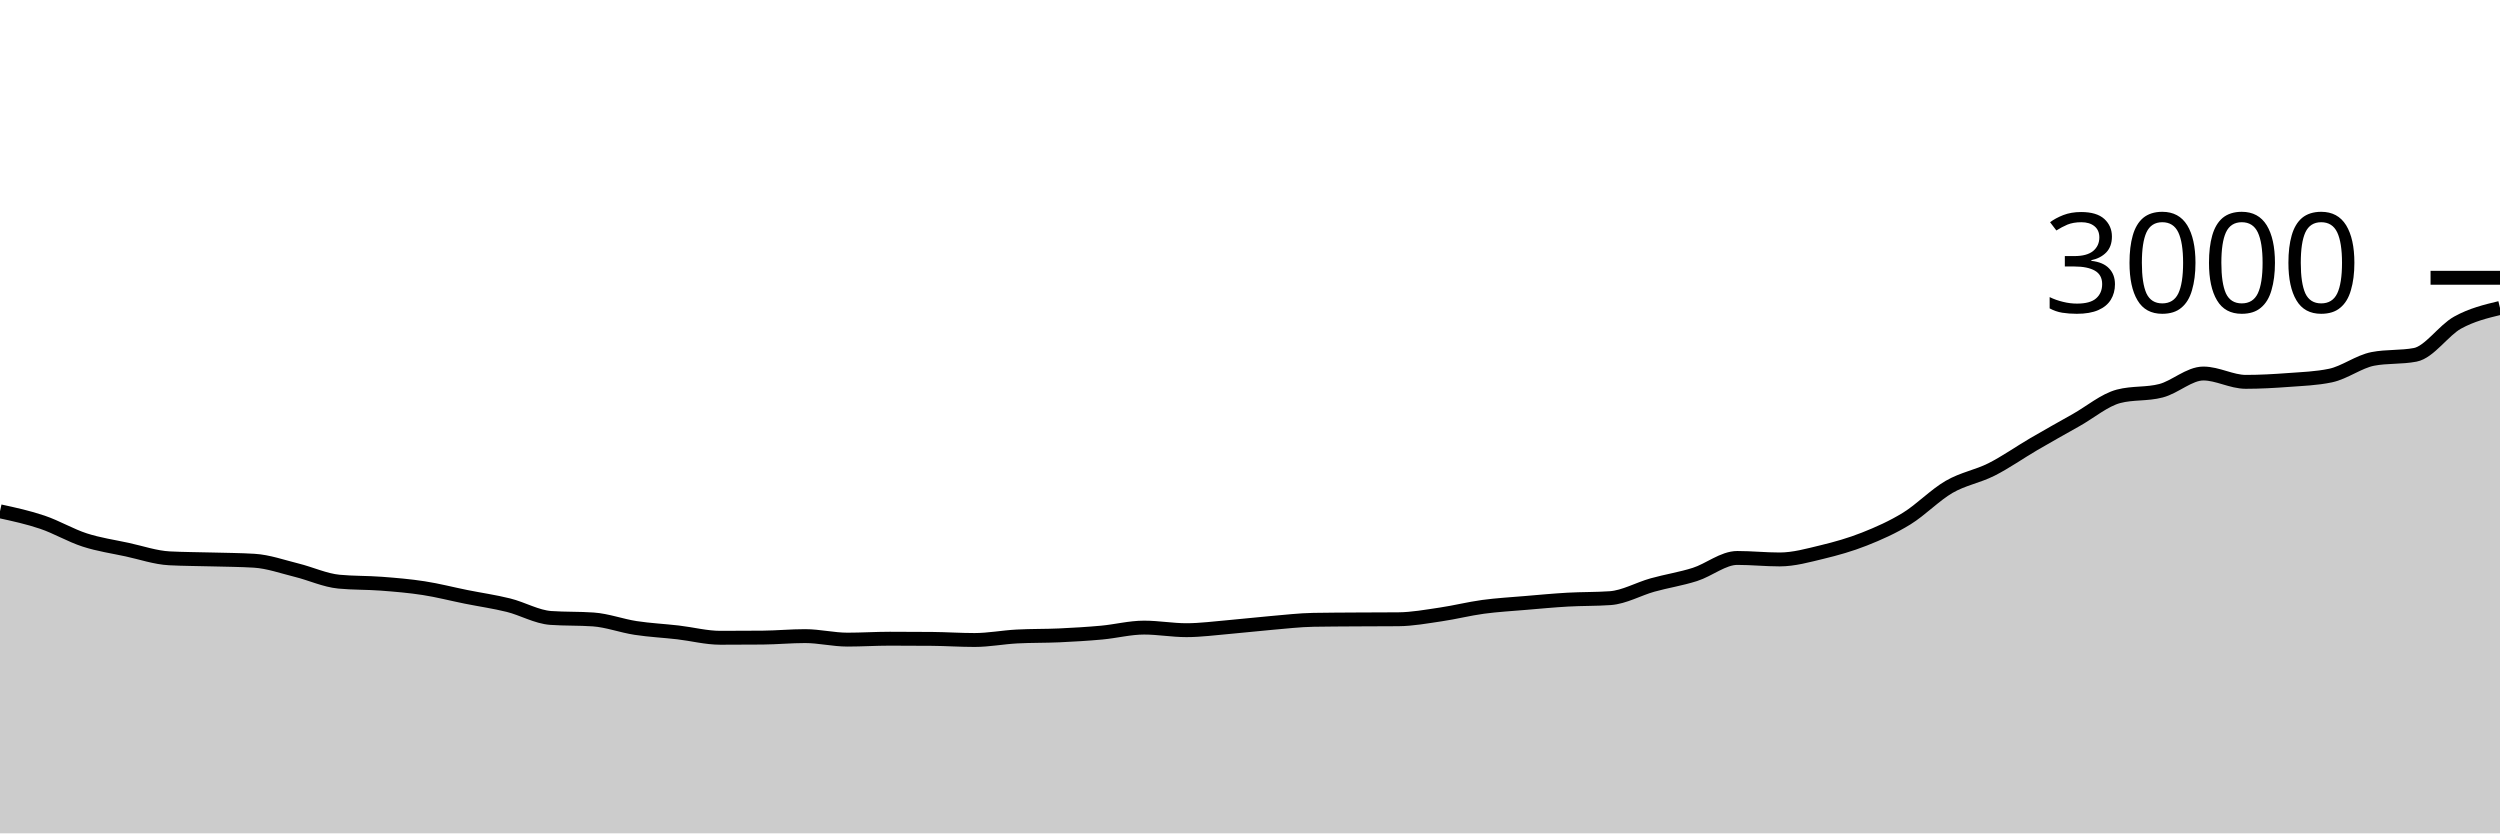
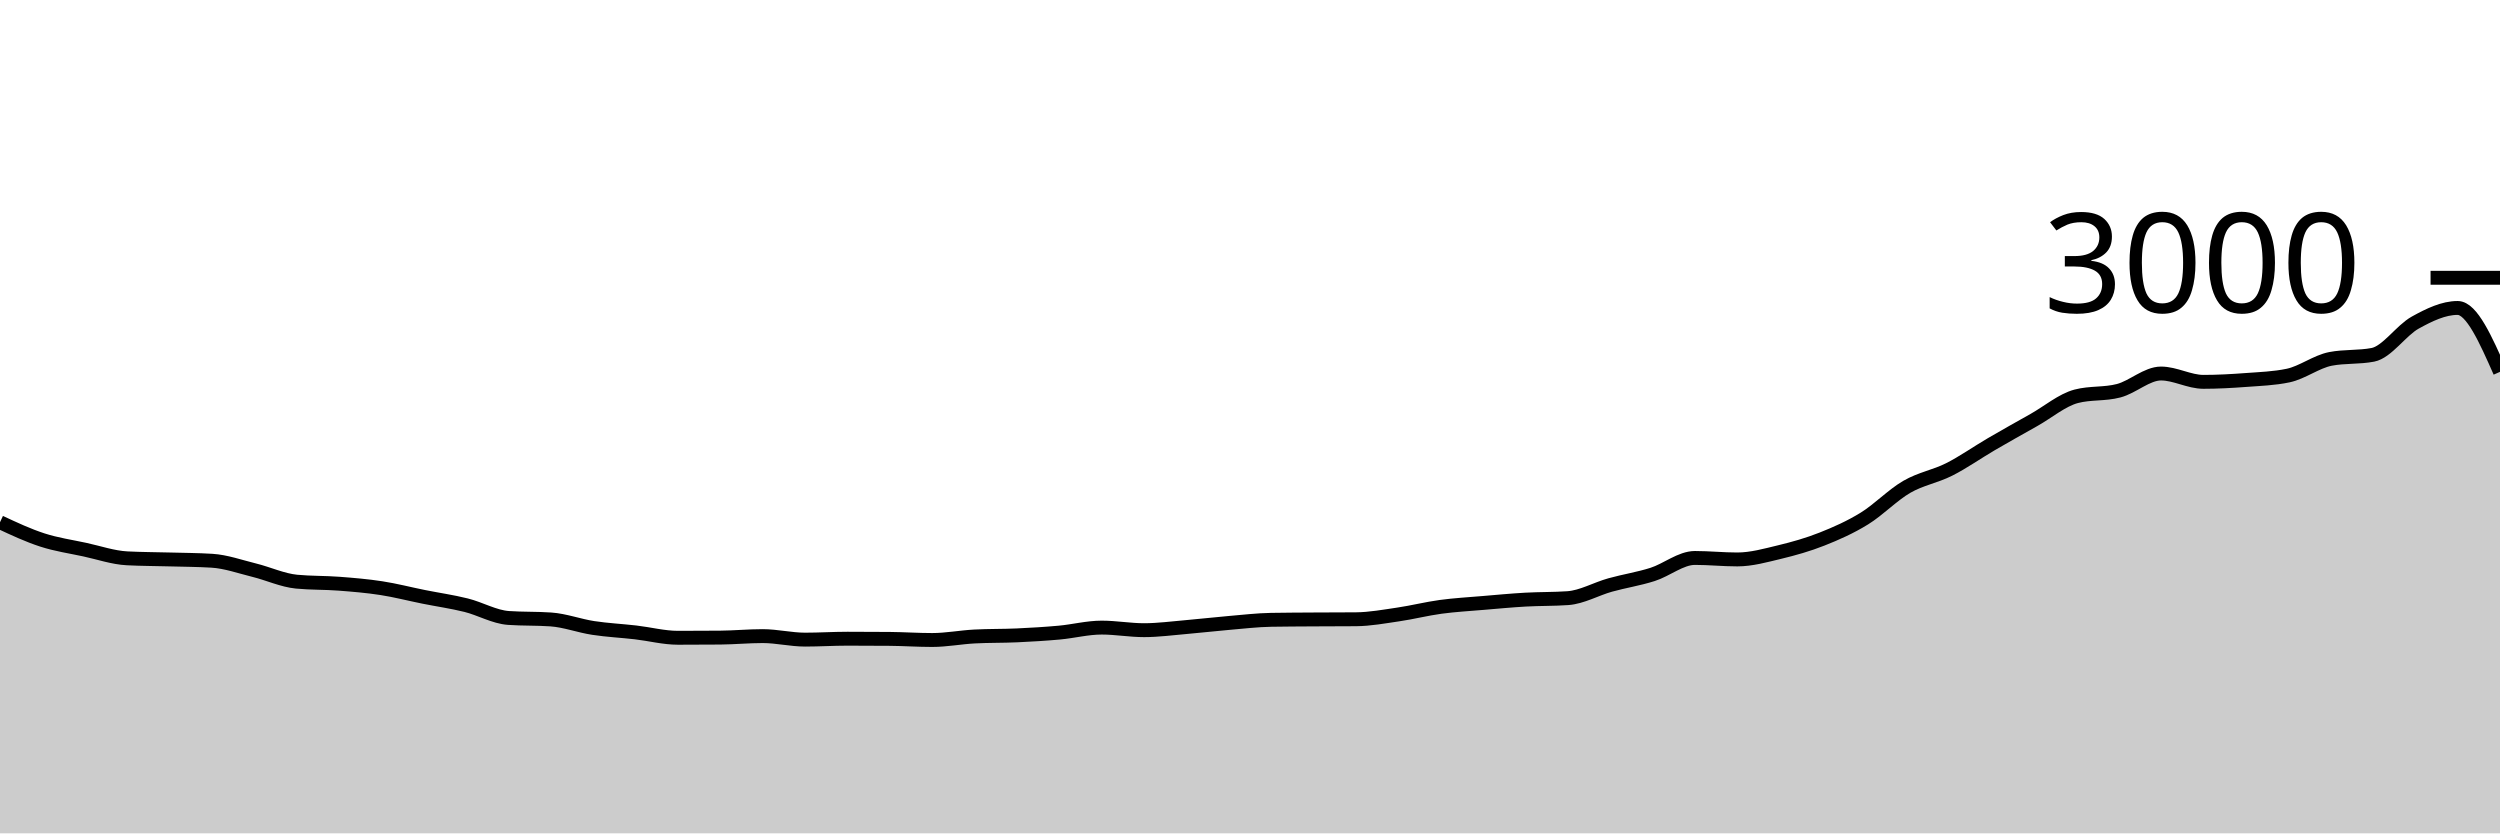
<svg xmlns="http://www.w3.org/2000/svg" viewBox="0 0 180 60">
  <g transform="translate(0,20)">
-     <path class="area" fill="rgba(0, 0, 0, 0.2)" d="M0,16.813C1.017,17.034,2.034,17.256,3.051,17.6C4.068,17.944,5.085,18.551,6.102,18.88C7.119,19.209,8.136,19.353,9.153,19.573C10.169,19.793,11.186,20.147,12.203,20.2C13.22,20.253,14.237,20.251,15.254,20.28C16.271,20.309,17.288,20.311,18.305,20.373C19.322,20.436,20.339,20.802,21.356,21.053C22.373,21.304,23.39,21.782,24.407,21.88C25.424,21.978,26.441,21.949,27.458,22.027C28.475,22.104,29.492,22.189,30.508,22.347C31.525,22.504,32.542,22.769,33.559,22.973C34.576,23.178,35.593,23.32,36.61,23.573C37.627,23.827,38.644,24.422,39.661,24.493C40.678,24.564,41.695,24.529,42.712,24.6C43.729,24.671,44.746,25.058,45.763,25.213C46.78,25.369,47.797,25.416,48.814,25.533C49.831,25.651,50.847,25.92,51.864,25.92C52.881,25.92,53.898,25.916,54.915,25.907C55.932,25.898,56.949,25.8,57.966,25.8C58.983,25.8,60,26.053,61.017,26.053C62.034,26.053,63.051,25.987,64.068,25.987C65.085,25.987,66.102,25.991,67.119,26C68.136,26.009,69.153,26.08,70.169,26.08C71.186,26.08,72.203,25.88,73.22,25.827C74.237,25.773,75.254,25.793,76.271,25.747C77.288,25.7,78.305,25.64,79.322,25.547C80.339,25.453,81.356,25.187,82.373,25.187C83.39,25.187,84.407,25.373,85.424,25.373C86.441,25.373,87.458,25.233,88.475,25.147C89.492,25.06,90.508,24.94,91.525,24.853C92.542,24.767,93.559,24.644,94.576,24.627C95.593,24.609,96.61,24.607,97.627,24.6C98.644,24.593,99.661,24.596,100.678,24.587C101.695,24.578,102.712,24.389,103.729,24.24C104.746,24.091,105.763,23.831,106.78,23.693C107.797,23.556,108.814,23.5,109.831,23.413C110.847,23.327,111.864,23.231,112.881,23.173C113.898,23.116,114.915,23.138,115.932,23.067C116.949,22.996,117.966,22.404,118.983,22.12C120,21.836,121.017,21.684,122.034,21.36C123.051,21.036,124.068,20.173,125.085,20.173C126.102,20.173,127.119,20.28,128.136,20.28C129.153,20.28,130.169,19.991,131.186,19.747C132.203,19.502,133.22,19.216,134.237,18.813C135.254,18.411,136.271,17.96,137.288,17.333C138.305,16.707,139.322,15.642,140.339,15.053C141.356,14.464,142.373,14.313,143.39,13.8C144.407,13.287,145.424,12.567,146.441,11.973C147.458,11.38,148.475,10.813,149.492,10.24C150.508,9.667,151.525,8.8,152.542,8.533C153.559,8.267,154.576,8.4,155.593,8.133C156.61,7.867,157.627,6.893,158.644,6.893C159.661,6.893,160.678,7.493,161.695,7.493C162.712,7.493,163.729,7.436,164.746,7.36C165.763,7.284,166.78,7.253,167.797,7.04C168.814,6.827,169.831,6.036,170.847,5.84C171.864,5.644,172.881,5.742,173.898,5.547C174.915,5.351,175.932,3.789,176.949,3.227C177.966,2.664,178.983,2.419,180,2.173L180,40C178.983,40,177.966,40,176.949,40C175.932,40,174.915,40,173.898,40C172.881,40,171.864,40,170.847,40C169.831,40,168.814,40,167.797,40C166.78,40,165.763,40,164.746,40C163.729,40,162.712,40,161.695,40C160.678,40,159.661,40,158.644,40C157.627,40,156.61,40,155.593,40C154.576,40,153.559,40,152.542,40C151.525,40,150.508,40,149.492,40C148.475,40,147.458,40,146.441,40C145.424,40,144.407,40,143.39,40C142.373,40,141.356,40,140.339,40C139.322,40,138.305,40,137.288,40C136.271,40,135.254,40,134.237,40C133.22,40,132.203,40,131.186,40C130.169,40,129.153,40,128.136,40C127.119,40,126.102,40,125.085,40C124.068,40,123.051,40,122.034,40C121.017,40,120,40,118.983,40C117.966,40,116.949,40,115.932,40C114.915,40,113.898,40,112.881,40C111.864,40,110.847,40,109.831,40C108.814,40,107.797,40,106.78,40C105.763,40,104.746,40,103.729,40C102.712,40,101.695,40,100.678,40C99.661,40,98.644,40,97.627,40C96.61,40,95.593,40,94.576,40C93.559,40,92.542,40,91.525,40C90.508,40,89.492,40,88.475,40C87.458,40,86.441,40,85.424,40C84.407,40,83.39,40,82.373,40C81.356,40,80.339,40,79.322,40C78.305,40,77.288,40,76.271,40C75.254,40,74.237,40,73.22,40C72.203,40,71.186,40,70.169,40C69.153,40,68.136,40,67.119,40C66.102,40,65.085,40,64.068,40C63.051,40,62.034,40,61.017,40C60,40,58.983,40,57.966,40C56.949,40,55.932,40,54.915,40C53.898,40,52.881,40,51.864,40C50.847,40,49.831,40,48.814,40C47.797,40,46.78,40,45.763,40C44.746,40,43.729,40,42.712,40C41.695,40,40.678,40,39.661,40C38.644,40,37.627,40,36.61,40C35.593,40,34.576,40,33.559,40C32.542,40,31.525,40,30.508,40C29.492,40,28.475,40,27.458,40C26.441,40,25.424,40,24.407,40C23.39,40,22.373,40,21.356,40C20.339,40,19.322,40,18.305,40C17.288,40,16.271,40,15.254,40C14.237,40,13.22,40,12.203,40C11.186,40,10.169,40,9.153,40C8.136,40,7.119,40,6.102,40C5.085,40,4.068,40,3.051,40C2.034,40,1.017,40,0,40Z" />
-     <path class="line" stroke="black" fill="none" d="M0,16.813C1.017,17.034,2.034,17.256,3.051,17.6C4.068,17.944,5.085,18.551,6.102,18.88C7.119,19.209,8.136,19.353,9.153,19.573C10.169,19.793,11.186,20.147,12.203,20.2C13.22,20.253,14.237,20.251,15.254,20.28C16.271,20.309,17.288,20.311,18.305,20.373C19.322,20.436,20.339,20.802,21.356,21.053C22.373,21.304,23.39,21.782,24.407,21.88C25.424,21.978,26.441,21.949,27.458,22.027C28.475,22.104,29.492,22.189,30.508,22.347C31.525,22.504,32.542,22.769,33.559,22.973C34.576,23.178,35.593,23.32,36.61,23.573C37.627,23.827,38.644,24.422,39.661,24.493C40.678,24.564,41.695,24.529,42.712,24.6C43.729,24.671,44.746,25.058,45.763,25.213C46.78,25.369,47.797,25.416,48.814,25.533C49.831,25.651,50.847,25.92,51.864,25.92C52.881,25.92,53.898,25.916,54.915,25.907C55.932,25.898,56.949,25.8,57.966,25.8C58.983,25.8,60,26.053,61.017,26.053C62.034,26.053,63.051,25.987,64.068,25.987C65.085,25.987,66.102,25.991,67.119,26C68.136,26.009,69.153,26.08,70.169,26.08C71.186,26.08,72.203,25.88,73.22,25.827C74.237,25.773,75.254,25.793,76.271,25.747C77.288,25.7,78.305,25.64,79.322,25.547C80.339,25.453,81.356,25.187,82.373,25.187C83.39,25.187,84.407,25.373,85.424,25.373C86.441,25.373,87.458,25.233,88.475,25.147C89.492,25.06,90.508,24.94,91.525,24.853C92.542,24.767,93.559,24.644,94.576,24.627C95.593,24.609,96.61,24.607,97.627,24.6C98.644,24.593,99.661,24.596,100.678,24.587C101.695,24.578,102.712,24.389,103.729,24.24C104.746,24.091,105.763,23.831,106.78,23.693C107.797,23.556,108.814,23.5,109.831,23.413C110.847,23.327,111.864,23.231,112.881,23.173C113.898,23.116,114.915,23.138,115.932,23.067C116.949,22.996,117.966,22.404,118.983,22.12C120,21.836,121.017,21.684,122.034,21.36C123.051,21.036,124.068,20.173,125.085,20.173C126.102,20.173,127.119,20.28,128.136,20.28C129.153,20.28,130.169,19.991,131.186,19.747C132.203,19.502,133.22,19.216,134.237,18.813C135.254,18.411,136.271,17.96,137.288,17.333C138.305,16.707,139.322,15.642,140.339,15.053C141.356,14.464,142.373,14.313,143.39,13.8C144.407,13.287,145.424,12.567,146.441,11.973C147.458,11.38,148.475,10.813,149.492,10.24C150.508,9.667,151.525,8.8,152.542,8.533C153.559,8.267,154.576,8.4,155.593,8.133C156.61,7.867,157.627,6.893,158.644,6.893C159.661,6.893,160.678,7.493,161.695,7.493C162.712,7.493,163.729,7.436,164.746,7.36C165.763,7.284,166.78,7.253,167.797,7.04C168.814,6.827,169.831,6.036,170.847,5.84C171.864,5.644,172.881,5.742,173.898,5.547C174.915,5.351,175.932,3.789,176.949,3.227C177.966,2.664,178.983,2.419,180,2.173" />
+     <path class="area" fill="rgba(0, 0, 0, 0.2)" d="M0,17.6C1.017,18.076,2.034,18.551,3.051,18.88C4.068,19.209,5.085,19.353,6.102,19.573C7.119,19.793,8.136,20.147,9.153,20.2C10.169,20.253,11.186,20.251,12.203,20.28C13.22,20.309,14.237,20.311,15.254,20.373C16.271,20.436,17.288,20.802,18.305,21.053C19.322,21.304,20.339,21.782,21.356,21.88C22.373,21.978,23.39,21.949,24.407,22.027C25.424,22.104,26.441,22.189,27.458,22.347C28.475,22.504,29.492,22.769,30.508,22.973C31.525,23.178,32.542,23.32,33.559,23.573C34.576,23.827,35.593,24.422,36.61,24.493C37.627,24.564,38.644,24.529,39.661,24.6C40.678,24.671,41.695,25.058,42.712,25.213C43.729,25.369,44.746,25.416,45.763,25.533C46.78,25.651,47.797,25.92,48.814,25.92C49.831,25.92,50.847,25.916,51.864,25.907C52.881,25.898,53.898,25.8,54.915,25.8C55.932,25.8,56.949,26.053,57.966,26.053C58.983,26.053,60,25.987,61.017,25.987C62.034,25.987,63.051,25.991,64.068,26C65.085,26.009,66.102,26.08,67.119,26.08C68.136,26.08,69.153,25.88,70.169,25.827C71.186,25.773,72.203,25.793,73.22,25.747C74.237,25.7,75.254,25.64,76.271,25.547C77.288,25.453,78.305,25.187,79.322,25.187C80.339,25.187,81.356,25.373,82.373,25.373C83.39,25.373,84.407,25.233,85.424,25.147C86.441,25.06,87.458,24.94,88.475,24.853C89.492,24.767,90.508,24.644,91.525,24.627C92.542,24.609,93.559,24.607,94.576,24.6C95.593,24.593,96.61,24.596,97.627,24.587C98.644,24.578,99.661,24.389,100.678,24.24C101.695,24.091,102.712,23.831,103.729,23.693C104.746,23.556,105.763,23.5,106.78,23.413C107.797,23.327,108.814,23.231,109.831,23.173C110.847,23.116,111.864,23.138,112.881,23.067C113.898,22.996,114.915,22.404,115.932,22.12C116.949,21.836,117.966,21.684,118.983,21.36C120,21.036,121.017,20.173,122.034,20.173C123.051,20.173,124.068,20.28,125.085,20.28C126.102,20.28,127.119,19.991,128.136,19.747C129.153,19.502,130.169,19.216,131.186,18.813C132.203,18.411,133.22,17.96,134.237,17.333C135.254,16.707,136.271,15.642,137.288,15.053C138.305,14.464,139.322,14.313,140.339,13.8C141.356,13.287,142.373,12.567,143.39,11.973C144.407,11.38,145.424,10.813,146.441,10.24C147.458,9.667,148.475,8.8,149.492,8.533C150.508,8.267,151.525,8.4,152.542,8.133C153.559,7.867,154.576,6.893,155.593,6.893C156.61,6.893,157.627,7.493,158.644,7.493C159.661,7.493,160.678,7.436,161.695,7.36C162.712,7.284,163.729,7.253,164.746,7.04C165.763,6.827,166.78,6.036,167.797,5.84C168.814,5.644,169.831,5.742,170.847,5.547C171.864,5.351,172.881,3.789,173.898,3.227C174.915,2.664,175.932,2.173,176.949,2.173C177.966,2.173,178.983,4.473,180,6.773L180,40C178.983,40,177.966,40,176.949,40C175.932,40,174.915,40,173.898,40C172.881,40,171.864,40,170.847,40C169.831,40,168.814,40,167.797,40C166.78,40,165.763,40,164.746,40C163.729,40,162.712,40,161.695,40C160.678,40,159.661,40,158.644,40C157.627,40,156.61,40,155.593,40C154.576,40,153.559,40,152.542,40C151.525,40,150.508,40,149.492,40C148.475,40,147.458,40,146.441,40C145.424,40,144.407,40,143.39,40C142.373,40,141.356,40,140.339,40C139.322,40,138.305,40,137.288,40C136.271,40,135.254,40,134.237,40C133.22,40,132.203,40,131.186,40C130.169,40,129.153,40,128.136,40C127.119,40,126.102,40,125.085,40C124.068,40,123.051,40,122.034,40C121.017,40,120,40,118.983,40C117.966,40,116.949,40,115.932,40C114.915,40,113.898,40,112.881,40C111.864,40,110.847,40,109.831,40C108.814,40,107.797,40,106.78,40C105.763,40,104.746,40,103.729,40C102.712,40,101.695,40,100.678,40C99.661,40,98.644,40,97.627,40C96.61,40,95.593,40,94.576,40C93.559,40,92.542,40,91.525,40C90.508,40,89.492,40,88.475,40C87.458,40,86.441,40,85.424,40C84.407,40,83.39,40,82.373,40C81.356,40,80.339,40,79.322,40C78.305,40,77.288,40,76.271,40C75.254,40,74.237,40,73.22,40C72.203,40,71.186,40,70.169,40C69.153,40,68.136,40,67.119,40C66.102,40,65.085,40,64.068,40C63.051,40,62.034,40,61.017,40C60,40,58.983,40,57.966,40C56.949,40,55.932,40,54.915,40C53.898,40,52.881,40,51.864,40C50.847,40,49.831,40,48.814,40C47.797,40,46.78,40,45.763,40C44.746,40,43.729,40,42.712,40C41.695,40,40.678,40,39.661,40C38.644,40,37.627,40,36.61,40C35.593,40,34.576,40,33.559,40C32.542,40,31.525,40,30.508,40C29.492,40,28.475,40,27.458,40C26.441,40,25.424,40,24.407,40C23.39,40,22.373,40,21.356,40C20.339,40,19.322,40,18.305,40C17.288,40,16.271,40,15.254,40C14.237,40,13.22,40,12.203,40C11.186,40,10.169,40,9.153,40C8.136,40,7.119,40,6.102,40C5.085,40,4.068,40,3.051,40C2.034,40,1.017,40,0,40Z" />
+     <path class="line" stroke="black" fill="none" d="M0,17.6C1.017,18.076,2.034,18.551,3.051,18.88C4.068,19.209,5.085,19.353,6.102,19.573C7.119,19.793,8.136,20.147,9.153,20.2C10.169,20.253,11.186,20.251,12.203,20.28C13.22,20.309,14.237,20.311,15.254,20.373C16.271,20.436,17.288,20.802,18.305,21.053C19.322,21.304,20.339,21.782,21.356,21.88C22.373,21.978,23.39,21.949,24.407,22.027C25.424,22.104,26.441,22.189,27.458,22.347C28.475,22.504,29.492,22.769,30.508,22.973C31.525,23.178,32.542,23.32,33.559,23.573C34.576,23.827,35.593,24.422,36.61,24.493C37.627,24.564,38.644,24.529,39.661,24.6C40.678,24.671,41.695,25.058,42.712,25.213C43.729,25.369,44.746,25.416,45.763,25.533C46.78,25.651,47.797,25.92,48.814,25.92C49.831,25.92,50.847,25.916,51.864,25.907C52.881,25.898,53.898,25.8,54.915,25.8C55.932,25.8,56.949,26.053,57.966,26.053C58.983,26.053,60,25.987,61.017,25.987C62.034,25.987,63.051,25.991,64.068,26C65.085,26.009,66.102,26.08,67.119,26.08C68.136,26.08,69.153,25.88,70.169,25.827C71.186,25.773,72.203,25.793,73.22,25.747C74.237,25.7,75.254,25.64,76.271,25.547C77.288,25.453,78.305,25.187,79.322,25.187C80.339,25.187,81.356,25.373,82.373,25.373C83.39,25.373,84.407,25.233,85.424,25.147C86.441,25.06,87.458,24.94,88.475,24.853C89.492,24.767,90.508,24.644,91.525,24.627C92.542,24.609,93.559,24.607,94.576,24.6C95.593,24.593,96.61,24.596,97.627,24.587C98.644,24.578,99.661,24.389,100.678,24.24C101.695,24.091,102.712,23.831,103.729,23.693C104.746,23.556,105.763,23.5,106.78,23.413C107.797,23.327,108.814,23.231,109.831,23.173C110.847,23.116,111.864,23.138,112.881,23.067C113.898,22.996,114.915,22.404,115.932,22.12C116.949,21.836,117.966,21.684,118.983,21.36C120,21.036,121.017,20.173,122.034,20.173C123.051,20.173,124.068,20.28,125.085,20.28C126.102,20.28,127.119,19.991,128.136,19.747C129.153,19.502,130.169,19.216,131.186,18.813C132.203,18.411,133.22,17.96,134.237,17.333C135.254,16.707,136.271,15.642,137.288,15.053C138.305,14.464,139.322,14.313,140.339,13.8C141.356,13.287,142.373,12.567,143.39,11.973C144.407,11.38,145.424,10.813,146.441,10.24C147.458,9.667,148.475,8.8,149.492,8.533C150.508,8.267,151.525,8.4,152.542,8.133C153.559,7.867,154.576,6.893,155.593,6.893C156.61,6.893,157.627,7.493,158.644,7.493C159.661,7.493,160.678,7.436,161.695,7.36C162.712,7.284,163.729,7.253,164.746,7.04C165.763,6.827,166.78,6.036,167.797,5.84C168.814,5.644,169.831,5.742,170.847,5.547C171.864,5.351,172.881,3.789,173.898,3.227C174.915,2.664,175.932,2.173,176.949,2.173C177.966,2.173,178.983,4.473,180,6.773" />
    <path class="axis-ceiling" stroke-width="1" stroke="black" fill="none" d="M175,0L180,0" />
    <text class="axis-ceiling-label" font-family="sans-serif" text-anchor="end" font-size="10px" x="170" y="2.5">3000</text>
  </g>
</svg>
